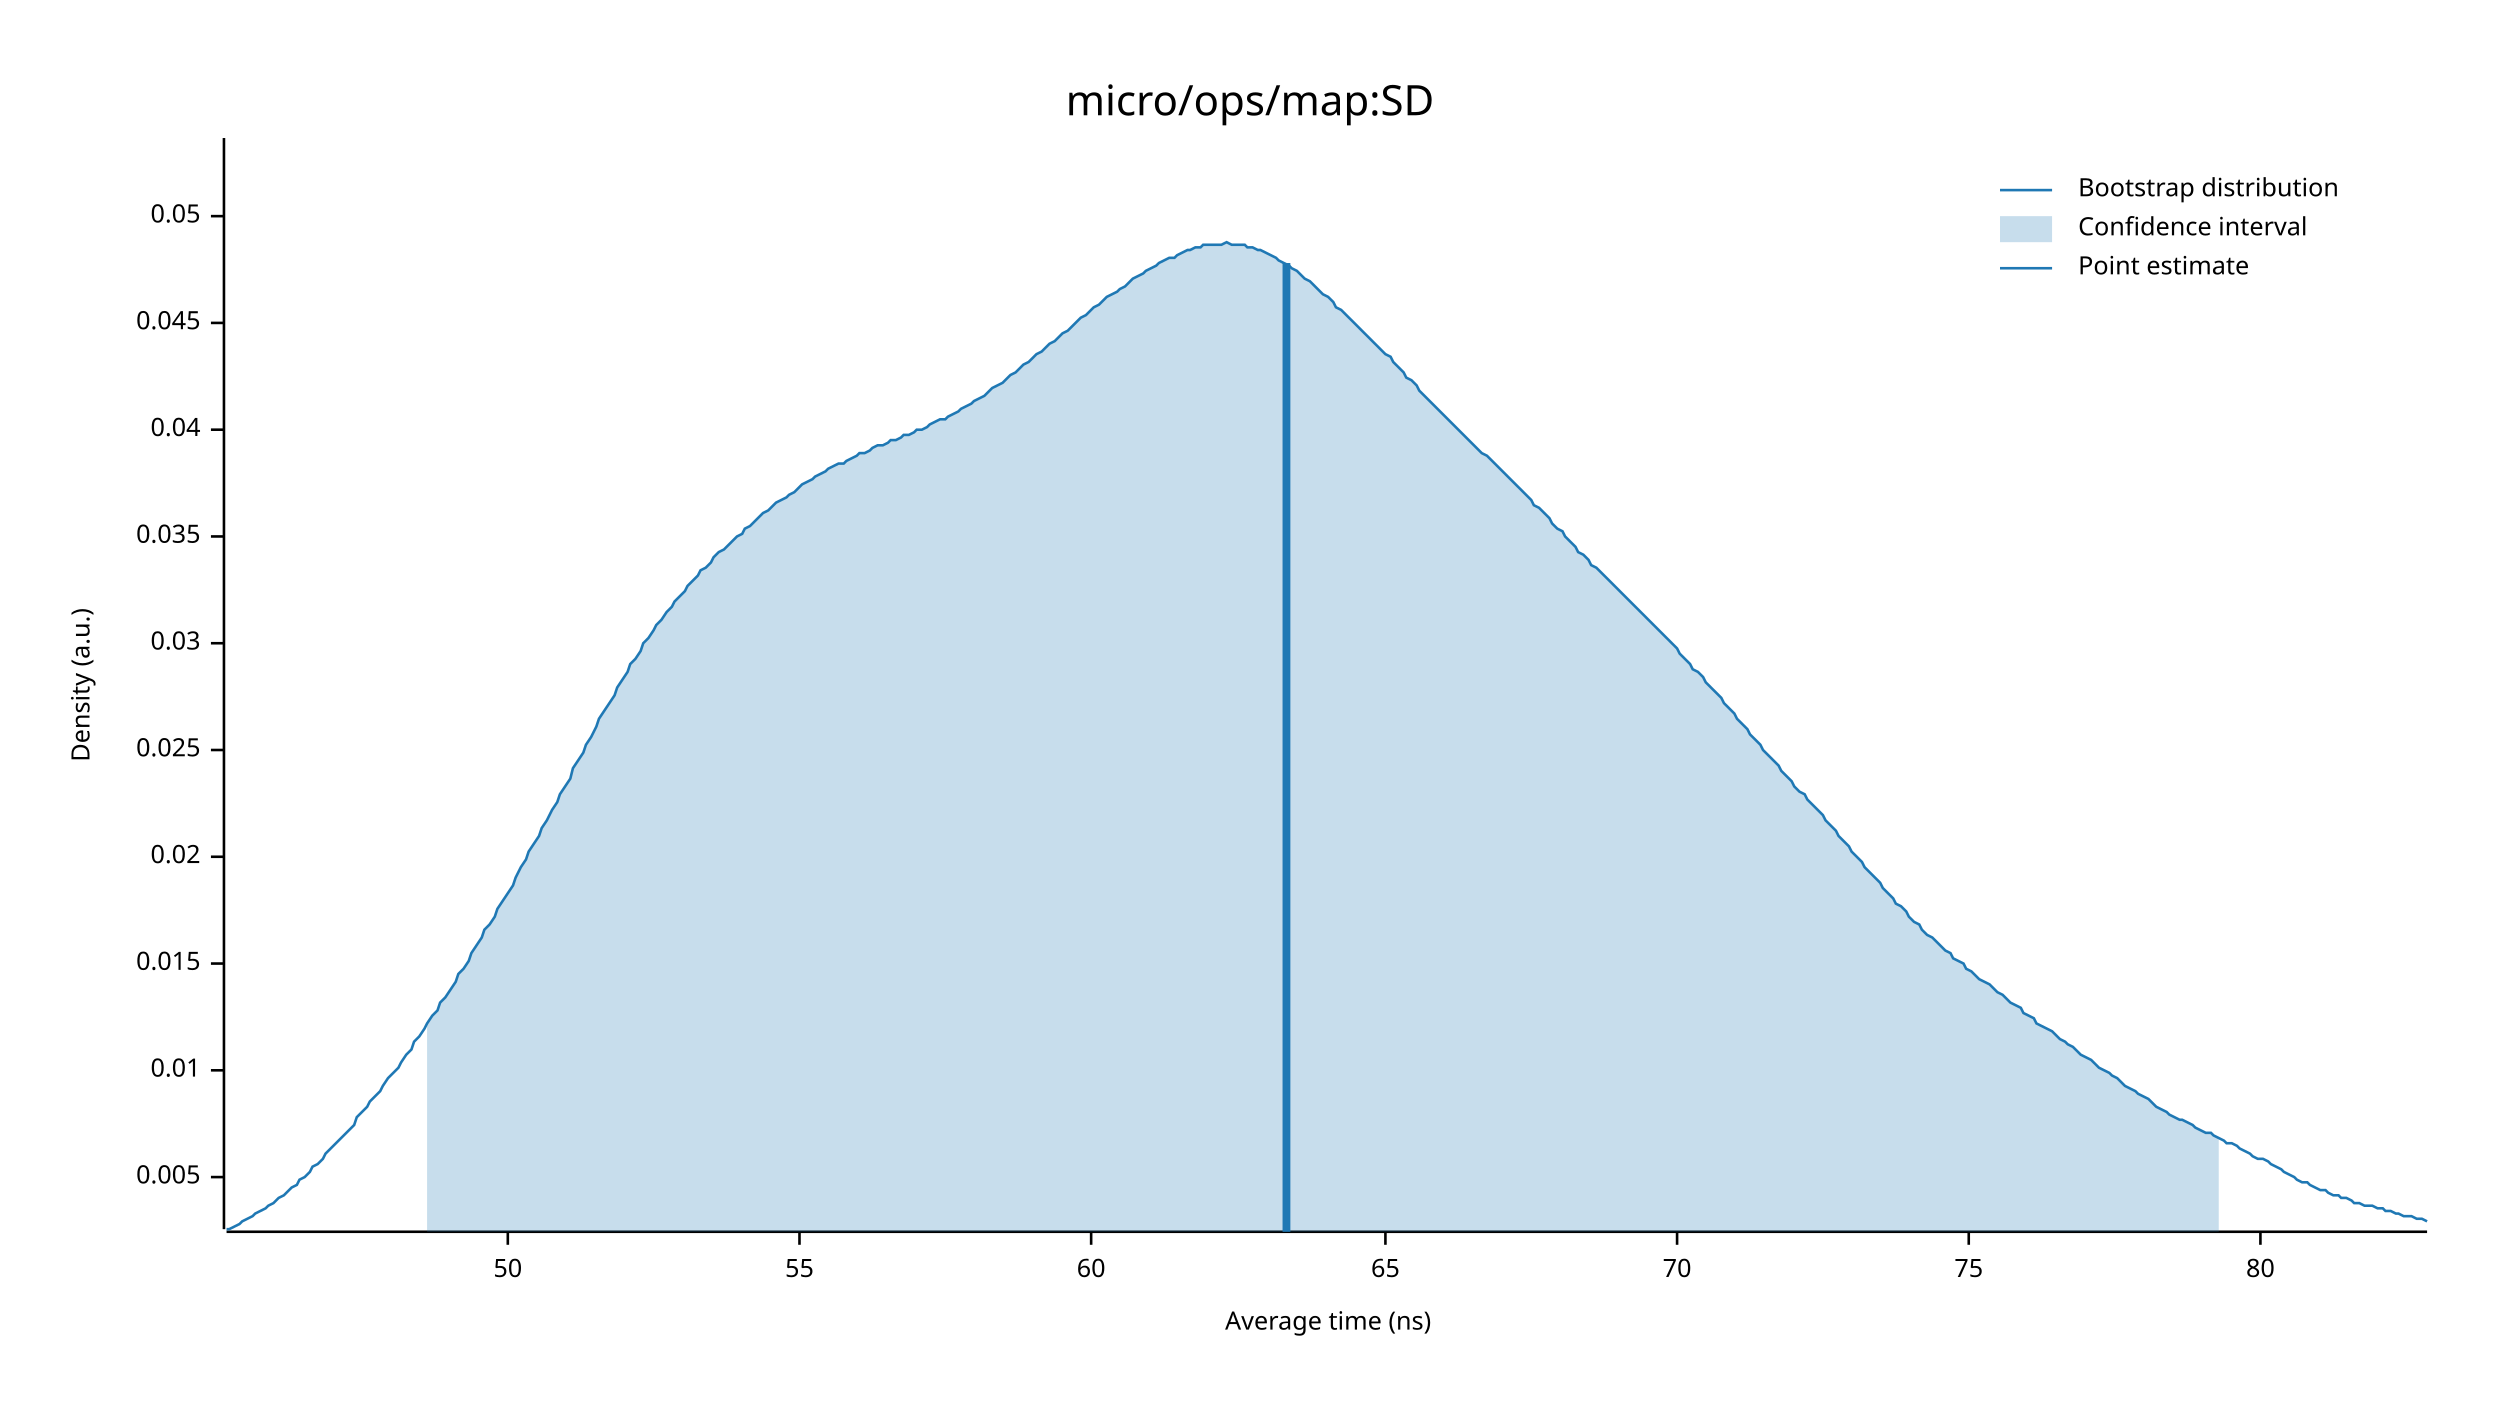
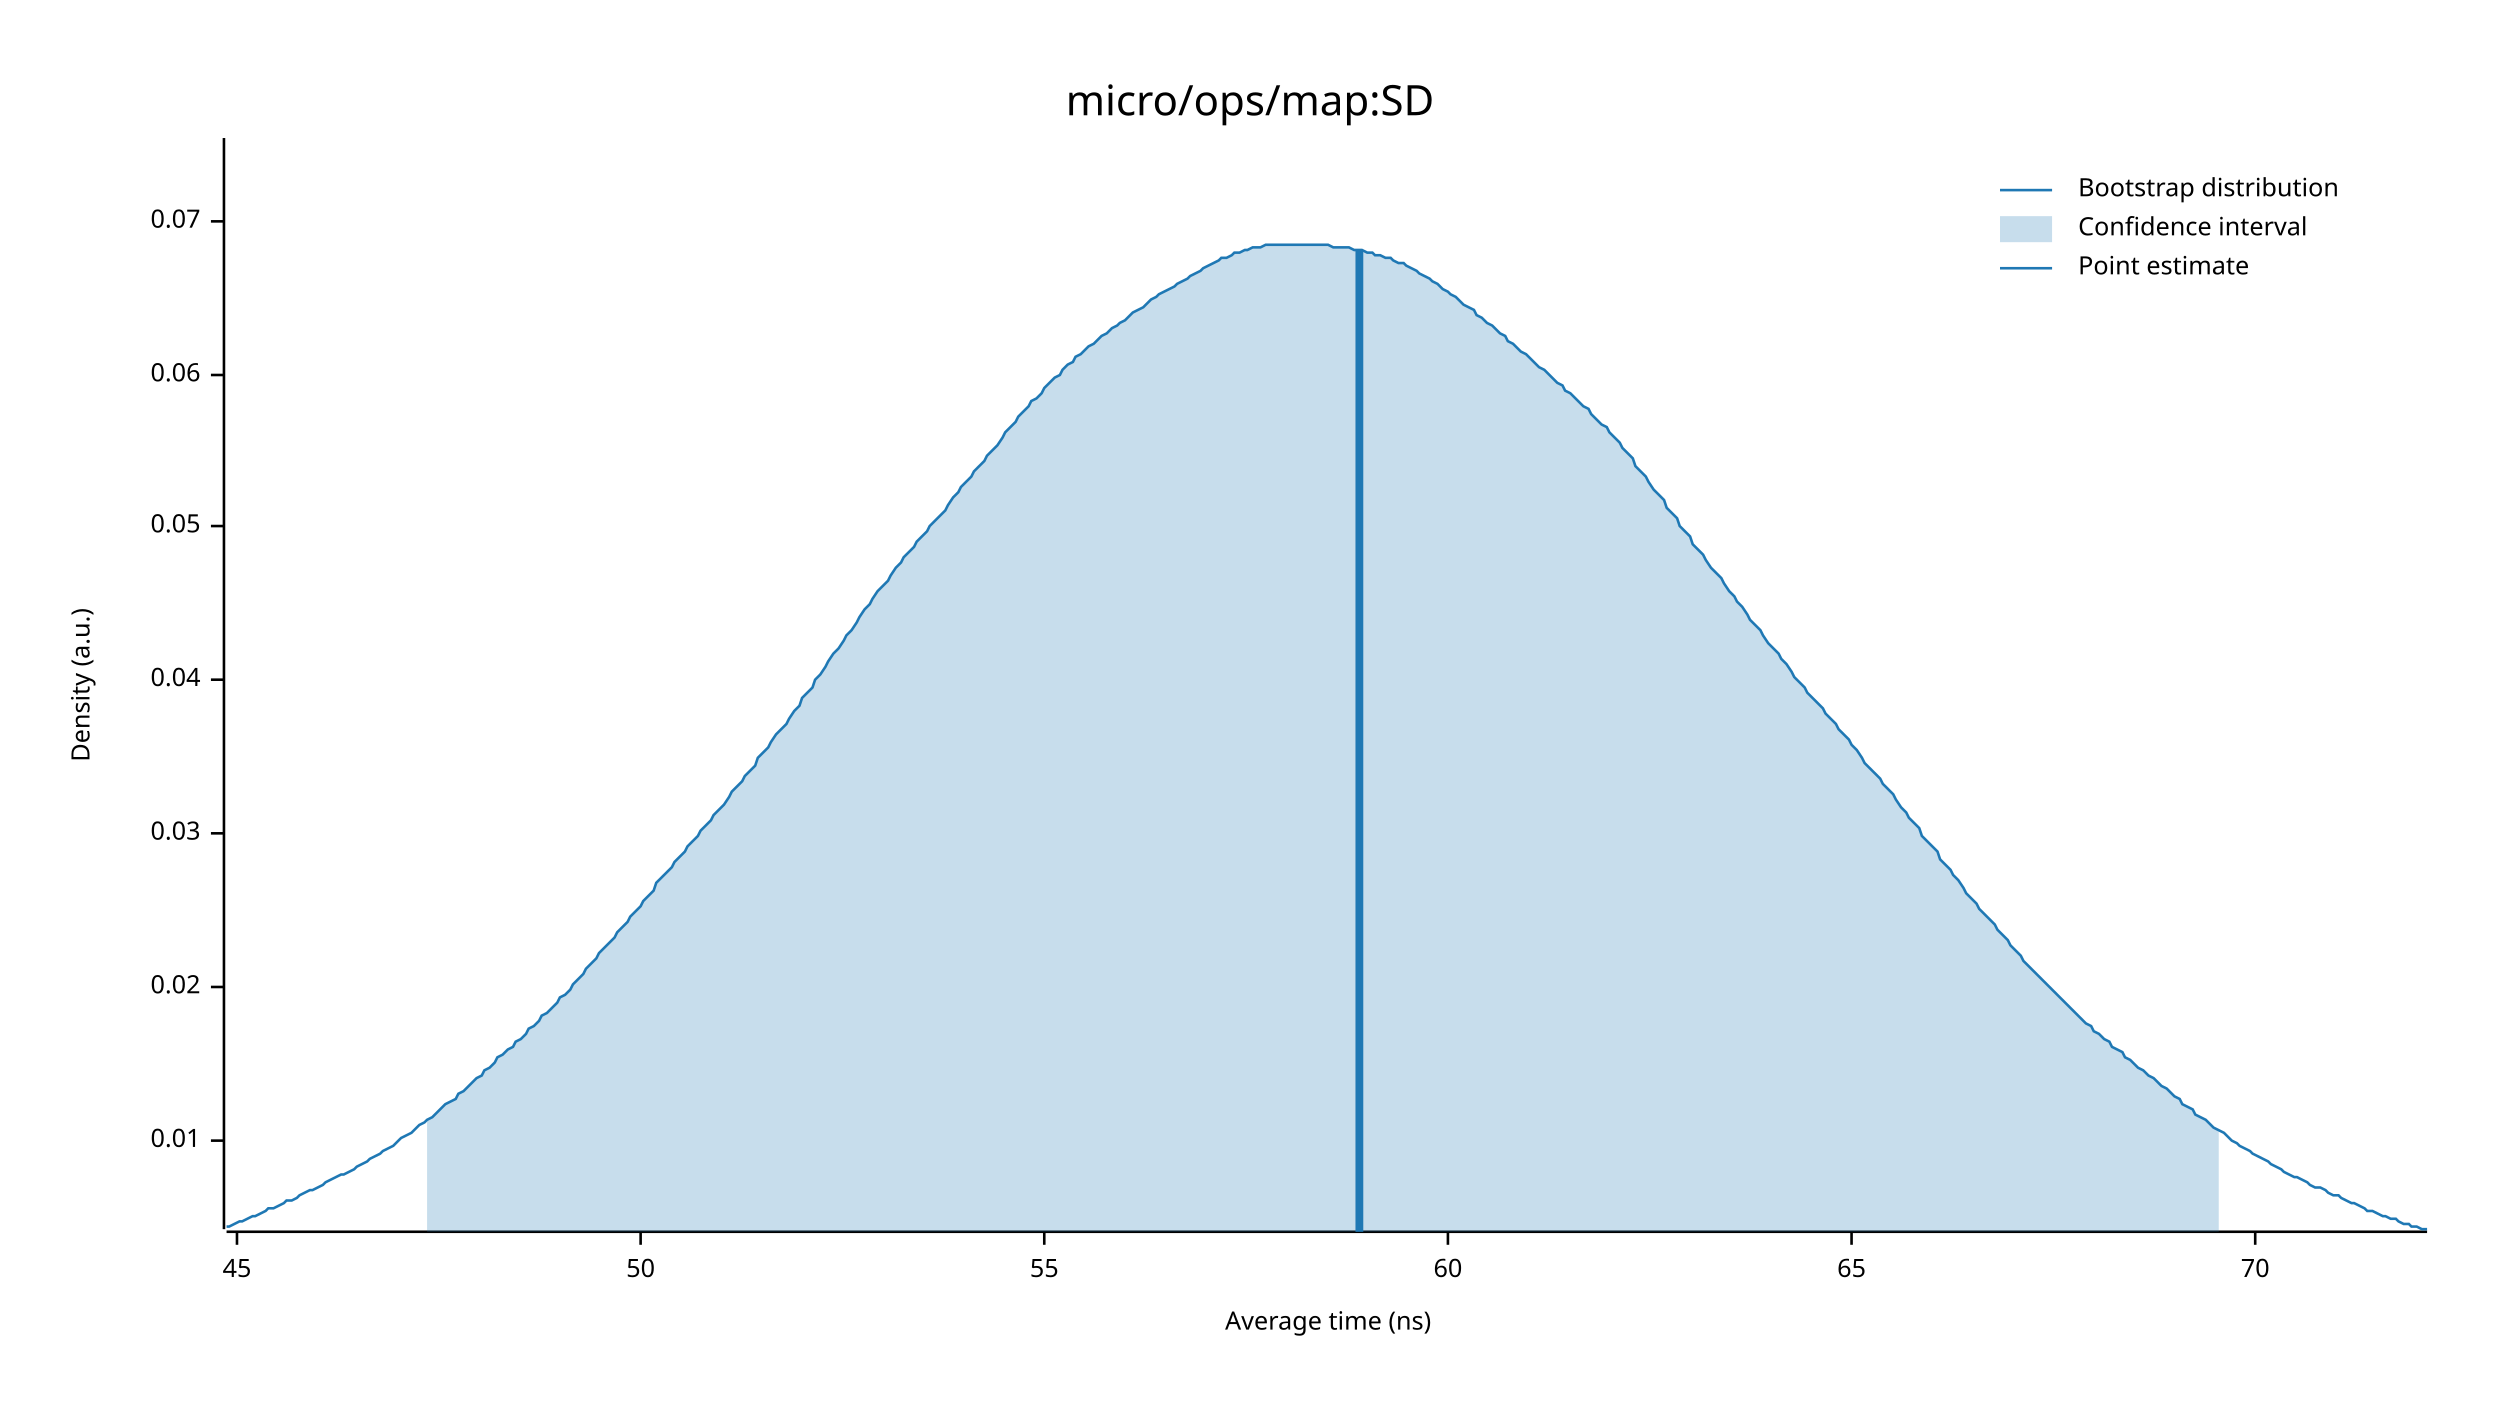
<svg xmlns="http://www.w3.org/2000/svg" width="960" height="540" viewBox="0 0 960 540">
  <text x="480" y="32" dy="0.76em" text-anchor="middle" font-family="sans-serif" font-size="16.129" opacity="1" fill="#000000">
micro/ops/map:SD
</text>
  <text x="27" y="263" dy="0.76em" text-anchor="middle" font-family="sans-serif" font-size="9.677" opacity="1" fill="#000000" transform="rotate(270, 27, 263)">
Density (a.u.)
</text>
  <text x="510" y="513" dy="-0.5ex" text-anchor="middle" font-family="sans-serif" font-size="9.677" opacity="1" fill="#000000">
Average time (ns)
</text>
  <polyline fill="none" opacity="1" stroke="#000000" stroke-width="1" points="86,53 86,472 " />
-   <text x="77" y="452" dy="0.5ex" text-anchor="end" font-family="sans-serif" font-size="9.677" opacity="1" fill="#000000">
- 0.005
- </text>
-   <polyline fill="none" opacity="1" stroke="#000000" stroke-width="1" points="81,452 86,452 " />
-   <text x="77" y="411" dy="0.5ex" text-anchor="end" font-family="sans-serif" font-size="9.677" opacity="1" fill="#000000">
+   <text x="77" y="438" dy="0.5ex" text-anchor="end" font-family="sans-serif" font-size="9.677" opacity="1" fill="#000000">
0.01
</text>
-   <polyline fill="none" opacity="1" stroke="#000000" stroke-width="1" points="81,411 86,411 " />
-   <text x="77" y="370" dy="0.5ex" text-anchor="end" font-family="sans-serif" font-size="9.677" opacity="1" fill="#000000">
- 0.015
- </text>
-   <polyline fill="none" opacity="1" stroke="#000000" stroke-width="1" points="81,370 86,370 " />
-   <text x="77" y="329" dy="0.5ex" text-anchor="end" font-family="sans-serif" font-size="9.677" opacity="1" fill="#000000">
+   <polyline fill="none" opacity="1" stroke="#000000" stroke-width="1" points="81,438 86,438 " />
+   <text x="77" y="379" dy="0.5ex" text-anchor="end" font-family="sans-serif" font-size="9.677" opacity="1" fill="#000000">
0.02
</text>
-   <polyline fill="none" opacity="1" stroke="#000000" stroke-width="1" points="81,329 86,329 " />
-   <text x="77" y="288" dy="0.5ex" text-anchor="end" font-family="sans-serif" font-size="9.677" opacity="1" fill="#000000">
- 0.025
- </text>
-   <polyline fill="none" opacity="1" stroke="#000000" stroke-width="1" points="81,288 86,288 " />
-   <text x="77" y="247" dy="0.5ex" text-anchor="end" font-family="sans-serif" font-size="9.677" opacity="1" fill="#000000">
+   <polyline fill="none" opacity="1" stroke="#000000" stroke-width="1" points="81,379 86,379 " />
+   <text x="77" y="320" dy="0.5ex" text-anchor="end" font-family="sans-serif" font-size="9.677" opacity="1" fill="#000000">
0.03
</text>
-   <polyline fill="none" opacity="1" stroke="#000000" stroke-width="1" points="81,247 86,247 " />
-   <text x="77" y="206" dy="0.5ex" text-anchor="end" font-family="sans-serif" font-size="9.677" opacity="1" fill="#000000">
- 0.035
- </text>
-   <polyline fill="none" opacity="1" stroke="#000000" stroke-width="1" points="81,206 86,206 " />
-   <text x="77" y="165" dy="0.5ex" text-anchor="end" font-family="sans-serif" font-size="9.677" opacity="1" fill="#000000">
+   <polyline fill="none" opacity="1" stroke="#000000" stroke-width="1" points="81,320 86,320 " />
+   <text x="77" y="261" dy="0.5ex" text-anchor="end" font-family="sans-serif" font-size="9.677" opacity="1" fill="#000000">
0.04
</text>
-   <polyline fill="none" opacity="1" stroke="#000000" stroke-width="1" points="81,165 86,165 " />
-   <text x="77" y="124" dy="0.5ex" text-anchor="end" font-family="sans-serif" font-size="9.677" opacity="1" fill="#000000">
- 0.045
- </text>
-   <polyline fill="none" opacity="1" stroke="#000000" stroke-width="1" points="81,124 86,124 " />
-   <text x="77" y="83" dy="0.5ex" text-anchor="end" font-family="sans-serif" font-size="9.677" opacity="1" fill="#000000">
+   <polyline fill="none" opacity="1" stroke="#000000" stroke-width="1" points="81,261 86,261 " />
+   <text x="77" y="202" dy="0.5ex" text-anchor="end" font-family="sans-serif" font-size="9.677" opacity="1" fill="#000000">
0.05
</text>
-   <polyline fill="none" opacity="1" stroke="#000000" stroke-width="1" points="81,83 86,83 " />
+   <polyline fill="none" opacity="1" stroke="#000000" stroke-width="1" points="81,202 86,202 " />
+   <text x="77" y="144" dy="0.5ex" text-anchor="end" font-family="sans-serif" font-size="9.677" opacity="1" fill="#000000">
+ 0.06
+ </text>
+   <polyline fill="none" opacity="1" stroke="#000000" stroke-width="1" points="81,144 86,144 " />
+   <text x="77" y="85" dy="0.5ex" text-anchor="end" font-family="sans-serif" font-size="9.677" opacity="1" fill="#000000">
+ 0.07
+ </text>
+   <polyline fill="none" opacity="1" stroke="#000000" stroke-width="1" points="81,85 86,85 " />
  <polyline fill="none" opacity="1" stroke="#000000" stroke-width="1" points="87,473 932,473 " />
-   <text x="195" y="483" dy="0.76em" text-anchor="middle" font-family="sans-serif" font-size="9.677" opacity="1" fill="#000000">
+   <text x="91" y="483" dy="0.76em" text-anchor="middle" font-family="sans-serif" font-size="9.677" opacity="1" fill="#000000">
+ 45
+ </text>
+   <polyline fill="none" opacity="1" stroke="#000000" stroke-width="1" points="91,473 91,478 " />
+   <text x="246" y="483" dy="0.76em" text-anchor="middle" font-family="sans-serif" font-size="9.677" opacity="1" fill="#000000">
50
</text>
-   <polyline fill="none" opacity="1" stroke="#000000" stroke-width="1" points="195,473 195,478 " />
-   <text x="307" y="483" dy="0.76em" text-anchor="middle" font-family="sans-serif" font-size="9.677" opacity="1" fill="#000000">
+   <polyline fill="none" opacity="1" stroke="#000000" stroke-width="1" points="246,473 246,478 " />
+   <text x="401" y="483" dy="0.76em" text-anchor="middle" font-family="sans-serif" font-size="9.677" opacity="1" fill="#000000">
55
</text>
-   <polyline fill="none" opacity="1" stroke="#000000" stroke-width="1" points="307,473 307,478 " />
-   <text x="419" y="483" dy="0.76em" text-anchor="middle" font-family="sans-serif" font-size="9.677" opacity="1" fill="#000000">
+   <polyline fill="none" opacity="1" stroke="#000000" stroke-width="1" points="401,473 401,478 " />
+   <text x="556" y="483" dy="0.76em" text-anchor="middle" font-family="sans-serif" font-size="9.677" opacity="1" fill="#000000">
60
</text>
-   <polyline fill="none" opacity="1" stroke="#000000" stroke-width="1" points="419,473 419,478 " />
-   <text x="532" y="483" dy="0.76em" text-anchor="middle" font-family="sans-serif" font-size="9.677" opacity="1" fill="#000000">
+   <polyline fill="none" opacity="1" stroke="#000000" stroke-width="1" points="556,473 556,478 " />
+   <text x="711" y="483" dy="0.76em" text-anchor="middle" font-family="sans-serif" font-size="9.677" opacity="1" fill="#000000">
65
</text>
-   <polyline fill="none" opacity="1" stroke="#000000" stroke-width="1" points="532,473 532,478 " />
-   <text x="644" y="483" dy="0.76em" text-anchor="middle" font-family="sans-serif" font-size="9.677" opacity="1" fill="#000000">
+   <polyline fill="none" opacity="1" stroke="#000000" stroke-width="1" points="711,473 711,478 " />
+   <text x="866" y="483" dy="0.76em" text-anchor="middle" font-family="sans-serif" font-size="9.677" opacity="1" fill="#000000">
70
</text>
-   <polyline fill="none" opacity="1" stroke="#000000" stroke-width="1" points="644,473 644,478 " />
-   <text x="756" y="483" dy="0.76em" text-anchor="middle" font-family="sans-serif" font-size="9.677" opacity="1" fill="#000000">
- 75
- </text>
-   <polyline fill="none" opacity="1" stroke="#000000" stroke-width="1" points="756,473 756,478 " />
-   <text x="868" y="483" dy="0.76em" text-anchor="middle" font-family="sans-serif" font-size="9.677" opacity="1" fill="#000000">
- 80
- </text>
-   <polyline fill="none" opacity="1" stroke="#000000" stroke-width="1" points="868,473 868,478 " />
-   <polyline fill="none" opacity="1" stroke="#1F78B4" stroke-width="1" points="87,472 88,472 90,471 92,470 93,469 95,468 97,467 98,466 100,465 102,464 103,463 105,462 107,460 109,459 110,458 112,456 114,455 115,453 117,452 119,450 120,448 122,447 124,445 125,443 127,441 129,439 131,437 132,436 134,434 136,432 137,429 139,427 141,425 142,423 144,421 146,419 147,417 149,414 151,412 153,410 154,408 156,405 158,403 159,400 161,398 163,395 164,393 166,390 168,388 169,385 171,383 173,380 175,377 176,374 178,372 180,369 181,366 183,363 185,360 186,357 188,355 190,352 191,349 193,346 195,343 197,340 198,337 200,333 202,330 203,327 205,324 207,321 208,318 210,315 212,311 214,308 215,305 217,302 219,299 220,295 222,292 224,289 225,286 227,283 229,279 230,276 232,273 234,270 236,267 237,264 239,261 241,258 242,255 244,253 246,250 247,247 249,245 251,242 252,240 254,238 256,235 258,233 259,231 261,229 263,227 264,225 266,223 268,221 269,219 271,218 273,216 274,214 276,212 278,211 280,209 281,208 283,206 285,205 286,203 288,202 290,200 291,199 293,197 295,196 296,195 298,193 300,192 302,191 303,190 305,189 307,187 308,186 310,185 312,184 313,183 315,182 317,181 318,180 320,179 322,178 324,178 325,177 327,176 329,175 330,174 332,174 334,173 335,172 337,171 339,171 341,170 342,169 344,169 346,168 347,167 349,167 351,166 352,165 354,165 356,164 357,163 359,162 361,161 363,161 364,160 366,159 368,158 369,157 371,156 373,155 374,154 376,153 378,152 379,151 381,149 383,148 385,147 386,146 388,144 390,143 391,142 393,140 395,139 396,138 398,136 400,135 401,134 403,132 405,131 407,129 408,128 410,127 412,125 413,124 415,122 417,121 418,120 420,118 422,117 423,116 425,114 427,113 429,112 430,111 432,110 434,108 435,107 437,106 439,105 440,104 442,103 444,102 445,101 447,100 449,99 451,99 452,98 454,97 456,96 457,96 459,95 461,95 462,94 464,94 466,94 468,94 469,94 471,93 473,94 474,94 476,94 478,94 479,95 481,95 483,96 484,96 486,97 488,98 490,99 491,100 493,101 495,102 496,103 498,104 500,106 501,107 503,108 505,110 506,111 508,113 510,114 512,116 513,118 515,119 517,121 518,122 520,124 522,126 523,127 525,129 527,131 528,132 530,134 532,136 534,137 535,139 537,141 539,143 540,145 542,146 544,148 545,150 547,152 549,154 550,155 552,157 554,159 556,161 557,162 559,164 561,166 562,167 564,169 566,171 567,172 569,174 571,175 573,177 574,178 576,180 578,182 579,183 581,185 583,187 584,188 586,190 588,192 589,194 591,195 593,197 595,199 596,201 598,203 600,204 601,206 603,208 605,210 606,212 608,213 610,215 611,217 613,218 615,220 617,222 618,223 620,225 622,227 623,228 625,230 627,232 628,233 630,235 632,237 633,238 635,240 637,242 639,244 640,245 642,247 644,249 645,251 647,253 649,255 650,257 652,258 654,260 655,262 657,264 659,266 661,268 662,270 664,272 666,274 667,276 669,278 671,280 672,282 674,284 676,286 677,288 679,290 681,292 683,294 684,296 686,298 688,300 689,302 691,304 693,305 694,307 696,309 698,311 700,313 701,315 703,317 705,319 706,321 708,323 710,325 711,327 713,329 715,331 716,333 718,335 720,337 722,339 723,341 725,343 727,345 728,347 730,348 732,350 733,352 735,354 737,355 738,357 740,359 742,360 744,362 745,363 747,365 749,366 750,368 752,369 754,370 755,372 757,373 759,375 760,376 762,377 764,378 766,380 767,381 769,382 771,384 772,385 774,386 776,387 777,389 779,390 781,391 782,393 784,394 786,395 788,396 789,397 791,399 793,400 794,401 796,402 798,404 799,405 801,406 803,407 804,408 806,410 808,411 810,412 811,413 813,414 815,416 816,417 818,418 820,419 821,420 823,421 825,422 827,424 828,425 830,426 832,427 833,428 835,429 837,430 838,430 840,431 842,432 843,433 845,434 847,435 849,435 850,436 852,437 854,438 855,439 857,439 859,440 860,441 862,442 864,443 865,444 867,445 869,445 871,446 872,447 874,448 876,449 877,450 879,451 881,452 882,453 884,454 886,454 887,455 889,456 891,457 893,457 894,458 896,459 898,459 899,460 901,460 903,461 904,462 906,462 908,463 909,463 911,463 913,464 915,464 916,465 918,465 920,466 921,466 923,467 925,467 926,467 928,468 930,468 932,469 " />
-   <polygon opacity="0.25" fill="#1F78B4" points="164,393 166,390 168,388 169,385 171,383 173,380 175,377 176,374 178,372 180,369 181,366 183,363 185,360 186,357 188,355 190,352 191,349 193,346 195,343 197,340 198,337 200,333 202,330 203,327 205,324 207,321 208,318 210,315 212,311 214,308 215,305 217,302 219,299 220,295 222,292 224,289 225,286 227,283 229,279 230,276 232,273 234,270 236,267 237,264 239,261 241,258 242,255 244,253 246,250 247,247 249,245 251,242 252,240 254,238 256,235 258,233 259,231 261,229 263,227 264,225 266,223 268,221 269,219 271,218 273,216 274,214 276,212 278,211 280,209 281,208 283,206 285,205 286,203 288,202 290,200 291,199 293,197 295,196 296,195 298,193 300,192 302,191 303,190 305,189 307,187 308,186 310,185 312,184 313,183 315,182 317,181 318,180 320,179 322,178 324,178 325,177 327,176 329,175 330,174 332,174 334,173 335,172 337,171 339,171 341,170 342,169 344,169 346,168 347,167 349,167 351,166 352,165 354,165 356,164 357,163 359,162 361,161 363,161 364,160 366,159 368,158 369,157 371,156 373,155 374,154 376,153 378,152 379,151 381,149 383,148 385,147 386,146 388,144 390,143 391,142 393,140 395,139 396,138 398,136 400,135 401,134 403,132 405,131 407,129 408,128 410,127 412,125 413,124 415,122 417,121 418,120 420,118 422,117 423,116 425,114 427,113 429,112 430,111 432,110 434,108 435,107 437,106 439,105 440,104 442,103 444,102 445,101 447,100 449,99 451,99 452,98 454,97 456,96 457,96 459,95 461,95 462,94 464,94 466,94 468,94 469,94 471,93 473,94 474,94 476,94 478,94 479,95 481,95 483,96 484,96 486,97 488,98 490,99 491,100 493,101 495,102 496,103 498,104 500,106 501,107 503,108 505,110 506,111 508,113 510,114 512,116 513,118 515,119 517,121 518,122 520,124 522,126 523,127 525,129 527,131 528,132 530,134 532,136 534,137 535,139 537,141 539,143 540,145 542,146 544,148 545,150 547,152 549,154 550,155 552,157 554,159 556,161 557,162 559,164 561,166 562,167 564,169 566,171 567,172 569,174 571,175 573,177 574,178 576,180 578,182 579,183 581,185 583,187 584,188 586,190 588,192 589,194 591,195 593,197 595,199 596,201 598,203 600,204 601,206 603,208 605,210 606,212 608,213 610,215 611,217 613,218 615,220 617,222 618,223 620,225 622,227 623,228 625,230 627,232 628,233 630,235 632,237 633,238 635,240 637,242 639,244 640,245 642,247 644,249 645,251 647,253 649,255 650,257 652,258 654,260 655,262 657,264 659,266 661,268 662,270 664,272 666,274 667,276 669,278 671,280 672,282 674,284 676,286 677,288 679,290 681,292 683,294 684,296 686,298 688,300 689,302 691,304 693,305 694,307 696,309 698,311 700,313 701,315 703,317 705,319 706,321 708,323 710,325 711,327 713,329 715,331 716,333 718,335 720,337 722,339 723,341 725,343 727,345 728,347 730,348 732,350 733,352 735,354 737,355 738,357 740,359 742,360 744,362 745,363 747,365 749,366 750,368 752,369 754,370 755,372 757,373 759,375 760,376 762,377 764,378 766,380 767,381 769,382 771,384 772,385 774,386 776,387 777,389 779,390 781,391 782,393 784,394 786,395 788,396 789,397 791,399 793,400 794,401 796,402 798,404 799,405 801,406 803,407 804,408 806,410 808,411 810,412 811,413 813,414 815,416 816,417 818,418 820,419 821,420 823,421 825,422 827,424 828,425 830,426 832,427 833,428 835,429 837,430 838,430 840,431 842,432 843,433 845,434 847,435 849,435 850,436 852,437 852,473 164,473 " />
-   <polyline fill="none" opacity="1" stroke="#1F78B4" stroke-width="3" points="494,473 494,101 " />
+   <polyline fill="none" opacity="1" stroke="#000000" stroke-width="1" points="866,473 866,478 " />
+   <polyline fill="none" opacity="1" stroke="#1F78B4" stroke-width="1" points="87,471 88,471 90,470 92,469 93,469 95,468 97,467 98,467 100,466 102,465 103,464 105,464 107,463 109,462 110,461 112,461 114,460 115,459 117,458 119,457 120,457 122,456 124,455 125,454 127,453 129,452 131,451 132,451 134,450 136,449 137,448 139,447 141,446 142,445 144,444 146,443 147,442 149,441 151,440 153,438 154,437 156,436 158,435 159,434 161,432 163,431 164,430 166,429 168,427 169,426 171,424 173,423 175,422 176,420 178,419 180,417 181,416 183,414 185,413 186,411 188,410 190,408 191,406 193,405 195,403 197,402 198,400 200,399 202,397 203,395 205,394 207,392 208,390 210,389 212,387 214,385 215,383 217,382 219,380 220,378 222,376 224,374 225,372 227,370 229,368 230,366 232,364 234,362 236,360 237,358 239,356 241,354 242,352 244,350 246,348 247,346 249,344 251,342 252,339 254,337 256,335 258,333 259,331 261,329 263,327 264,325 266,323 268,321 269,319 271,317 273,315 274,313 276,311 278,309 280,306 281,304 283,302 285,300 286,298 288,296 290,294 291,291 293,289 295,287 296,285 298,282 300,280 302,278 303,276 305,273 307,271 308,268 310,266 312,264 313,261 315,259 317,256 318,254 320,251 322,249 324,246 325,244 327,242 329,239 330,237 332,234 334,232 335,230 337,227 339,225 341,223 342,221 344,218 346,216 347,214 349,212 351,210 352,208 354,206 356,204 357,202 359,200 361,198 363,196 364,194 366,191 368,189 369,187 371,185 373,183 374,181 376,179 378,177 379,175 381,173 383,171 385,168 386,166 388,164 390,162 391,160 393,158 395,156 396,154 398,153 400,151 401,149 403,147 405,145 407,144 408,142 410,140 412,139 413,137 415,136 417,134 418,133 420,132 422,130 423,129 425,128 427,126 429,125 430,124 432,123 434,121 435,120 437,119 439,118 440,117 442,115 444,114 445,113 447,112 449,111 451,110 452,109 454,108 456,107 457,106 459,105 461,104 462,103 464,102 466,101 468,100 469,99 471,99 473,98 474,97 476,97 478,96 479,96 481,95 483,95 484,95 486,94 488,94 490,94 491,94 493,94 495,94 496,94 498,94 500,94 501,94 503,94 505,94 506,94 508,94 510,94 512,95 513,95 515,95 517,95 518,95 520,96 522,96 523,96 525,97 527,97 528,98 530,98 532,99 534,99 535,100 537,101 539,101 540,102 542,103 544,104 545,105 547,106 549,107 550,108 552,109 554,111 556,112 557,113 559,114 561,116 562,117 564,118 566,119 567,121 569,122 571,124 573,125 574,126 576,128 578,129 579,131 581,132 583,134 584,135 586,136 588,138 589,139 591,141 593,142 595,144 596,145 598,147 600,148 601,150 603,151 605,153 606,154 608,156 610,157 611,159 613,161 615,163 617,164 618,166 620,168 622,170 623,172 625,174 627,176 628,179 630,181 632,183 633,185 635,188 637,190 639,192 640,195 642,197 644,199 645,202 647,204 649,206 650,209 652,211 654,213 655,215 657,218 659,220 661,222 662,224 664,227 666,229 667,231 669,233 671,236 672,238 674,240 676,242 677,244 679,247 681,249 683,251 684,253 686,255 688,258 689,260 691,262 693,264 694,266 696,268 698,270 700,272 701,274 703,276 705,278 706,280 708,282 710,284 711,286 713,288 715,291 716,293 718,295 720,297 722,299 723,301 725,303 727,305 728,307 730,310 732,312 733,314 735,316 737,318 738,321 740,323 742,325 744,327 745,330 747,332 749,334 750,336 752,338 754,341 755,343 757,345 759,347 760,349 762,351 764,353 766,355 767,357 769,359 771,361 772,363 774,365 776,367 777,369 779,371 781,373 782,374 784,376 786,378 788,380 789,381 791,383 793,385 794,386 796,388 798,390 799,391 801,393 803,394 804,396 806,397 808,399 810,400 811,402 813,403 815,404 816,406 818,407 820,409 821,410 823,411 825,413 827,414 828,415 830,417 832,418 833,419 835,421 837,422 838,424 840,425 842,426 843,428 845,429 847,430 849,432 850,433 852,434 854,435 855,436 857,438 859,439 860,440 862,441 864,442 865,443 867,444 869,445 871,446 872,447 874,448 876,449 877,450 879,451 881,452 882,452 884,453 886,454 887,455 889,456 891,456 893,457 894,458 896,459 898,459 899,460 901,461 903,462 904,462 906,463 908,464 909,465 911,465 913,466 915,467 916,467 918,468 920,468 921,469 923,470 925,470 926,471 928,471 930,472 932,472 " />
+   <polygon opacity="0.25" fill="#1F78B4" points="164,430 166,429 168,427 169,426 171,424 173,423 175,422 176,420 178,419 180,417 181,416 183,414 185,413 186,411 188,410 190,408 191,406 193,405 195,403 197,402 198,400 200,399 202,397 203,395 205,394 207,392 208,390 210,389 212,387 214,385 215,383 217,382 219,380 220,378 222,376 224,374 225,372 227,370 229,368 230,366 232,364 234,362 236,360 237,358 239,356 241,354 242,352 244,350 246,348 247,346 249,344 251,342 252,339 254,337 256,335 258,333 259,331 261,329 263,327 264,325 266,323 268,321 269,319 271,317 273,315 274,313 276,311 278,309 280,306 281,304 283,302 285,300 286,298 288,296 290,294 291,291 293,289 295,287 296,285 298,282 300,280 302,278 303,276 305,273 307,271 308,268 310,266 312,264 313,261 315,259 317,256 318,254 320,251 322,249 324,246 325,244 327,242 329,239 330,237 332,234 334,232 335,230 337,227 339,225 341,223 342,221 344,218 346,216 347,214 349,212 351,210 352,208 354,206 356,204 357,202 359,200 361,198 363,196 364,194 366,191 368,189 369,187 371,185 373,183 374,181 376,179 378,177 379,175 381,173 383,171 385,168 386,166 388,164 390,162 391,160 393,158 395,156 396,154 398,153 400,151 401,149 403,147 405,145 407,144 408,142 410,140 412,139 413,137 415,136 417,134 418,133 420,132 422,130 423,129 425,128 427,126 429,125 430,124 432,123 434,121 435,120 437,119 439,118 440,117 442,115 444,114 445,113 447,112 449,111 451,110 452,109 454,108 456,107 457,106 459,105 461,104 462,103 464,102 466,101 468,100 469,99 471,99 473,98 474,97 476,97 478,96 479,96 481,95 483,95 484,95 486,94 488,94 490,94 491,94 493,94 495,94 496,94 498,94 500,94 501,94 503,94 505,94 506,94 508,94 510,94 512,95 513,95 515,95 517,95 518,95 520,96 522,96 523,96 525,97 527,97 528,98 530,98 532,99 534,99 535,100 537,101 539,101 540,102 542,103 544,104 545,105 547,106 549,107 550,108 552,109 554,111 556,112 557,113 559,114 561,116 562,117 564,118 566,119 567,121 569,122 571,124 573,125 574,126 576,128 578,129 579,131 581,132 583,134 584,135 586,136 588,138 589,139 591,141 593,142 595,144 596,145 598,147 600,148 601,150 603,151 605,153 606,154 608,156 610,157 611,159 613,161 615,163 617,164 618,166 620,168 622,170 623,172 625,174 627,176 628,179 630,181 632,183 633,185 635,188 637,190 639,192 640,195 642,197 644,199 645,202 647,204 649,206 650,209 652,211 654,213 655,215 657,218 659,220 661,222 662,224 664,227 666,229 667,231 669,233 671,236 672,238 674,240 676,242 677,244 679,247 681,249 683,251 684,253 686,255 688,258 689,260 691,262 693,264 694,266 696,268 698,270 700,272 701,274 703,276 705,278 706,280 708,282 710,284 711,286 713,288 715,291 716,293 718,295 720,297 722,299 723,301 725,303 727,305 728,307 730,310 732,312 733,314 735,316 737,318 738,321 740,323 742,325 744,327 745,330 747,332 749,334 750,336 752,338 754,341 755,343 757,345 759,347 760,349 762,351 764,353 766,355 767,357 769,359 771,361 772,363 774,365 776,367 777,369 779,371 781,373 782,374 784,376 786,378 788,380 789,381 791,383 793,385 794,386 796,388 798,390 799,391 801,393 803,394 804,396 806,397 808,399 810,400 811,402 813,403 815,404 816,406 818,407 820,409 821,410 823,411 825,413 827,414 828,415 830,417 832,418 833,419 835,421 837,422 838,424 840,425 842,426 843,428 845,429 847,430 849,432 850,433 852,434 852,473 164,473 " />
+   <polyline fill="none" opacity="1" stroke="#1F78B4" stroke-width="3" points="522,473 522,96 " />
  <text x="798" y="68" dy="0.76em" text-anchor="start" font-family="sans-serif" font-size="9.677" opacity="1" fill="#000000">
Bootstrap distribution
</text>
  <text x="798" y="83" dy="0.76em" text-anchor="start" font-family="sans-serif" font-size="9.677" opacity="1" fill="#000000">
Confidence interval
</text>
  <text x="798" y="98" dy="0.76em" text-anchor="start" font-family="sans-serif" font-size="9.677" opacity="1" fill="#000000">
Point estimate
</text>
  <polyline fill="none" opacity="1" stroke="#1F78B4" stroke-width="1" points="768,73 788,73 " />
  <rect x="768" y="83" width="20" height="10" opacity="0.25" fill="#1F78B4" stroke="none" />
  <polyline fill="none" opacity="1" stroke="#1F78B4" stroke-width="1" points="768,103 788,103 " />
</svg>
